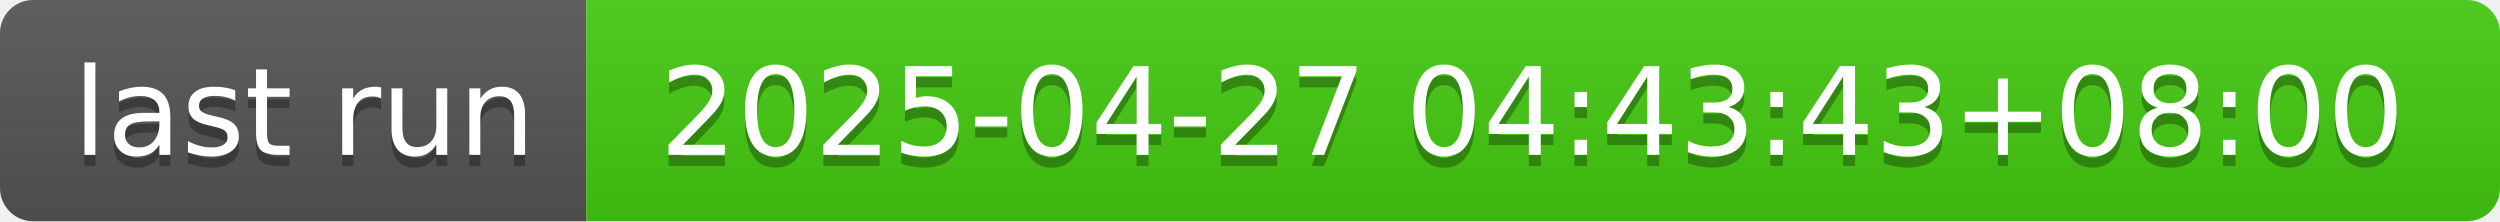
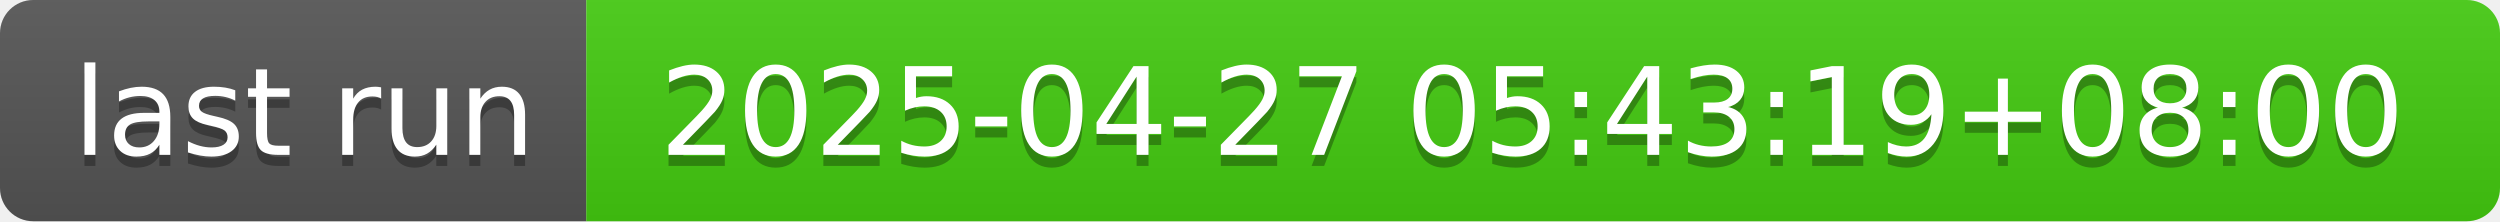
- <svg xmlns="http://www.w3.org/2000/svg" width="226" height="20" role="img" aria-label="last run: 2025-04-27 04:43:43+08:00">
+ <svg xmlns="http://www.w3.org/2000/svg" width="226" height="20" role="img" aria-label="last run: 2025-04-27 05:43:19+08:00">
  <linearGradient id="s" x2="0" y2="100%">
    <stop offset="0" stop-color="#bbb" stop-opacity=".1" />
    <stop offset="1" stop-opacity=".1" />
  </linearGradient>
  <clipPath id="r">
    <rect width="226" height="20" rx="3" fill="#fff" />
  </clipPath>
  <g clip-path="url(#r)">
    <rect width="53" height="20" fill="#555" />
    <rect x="53" width="173" height="20" fill="#4c1" />
    <rect width="226" height="20" fill="url(#s)" />
  </g>
  <g fill="#fff" text-anchor="middle" font-family="Verdana,Geneva,DejaVu Sans,sans-serif" text-rendering="geometricPrecision" font-size="110">
    <text aria-hidden="true" x="275" y="150" fill="#010101" fill-opacity=".3" transform="scale(.1)" textLength="430">last run</text>
    <text x="275" y="140" transform="scale(.1)" fill="#fff" textLength="430">last run</text>
-     <text aria-hidden="true" x="1385" y="150" fill="#010101" fill-opacity=".3" transform="scale(.1)" textLength="1630">2025-04-27 04:43:43+08:00</text>
-     <text x="1385" y="140" transform="scale(.1)" fill="#fff" textLength="1630">2025-04-27 04:43:43+08:00</text>
+     <text aria-hidden="true" x="1385" y="150" fill="#010101" fill-opacity=".3" transform="scale(.1)" textLength="1630">2025-04-27 05:43:19+08:00</text>
+     <text x="1385" y="140" transform="scale(.1)" fill="#fff" textLength="1630">2025-04-27 05:43:19+08:00</text>
  </g>
</svg>
